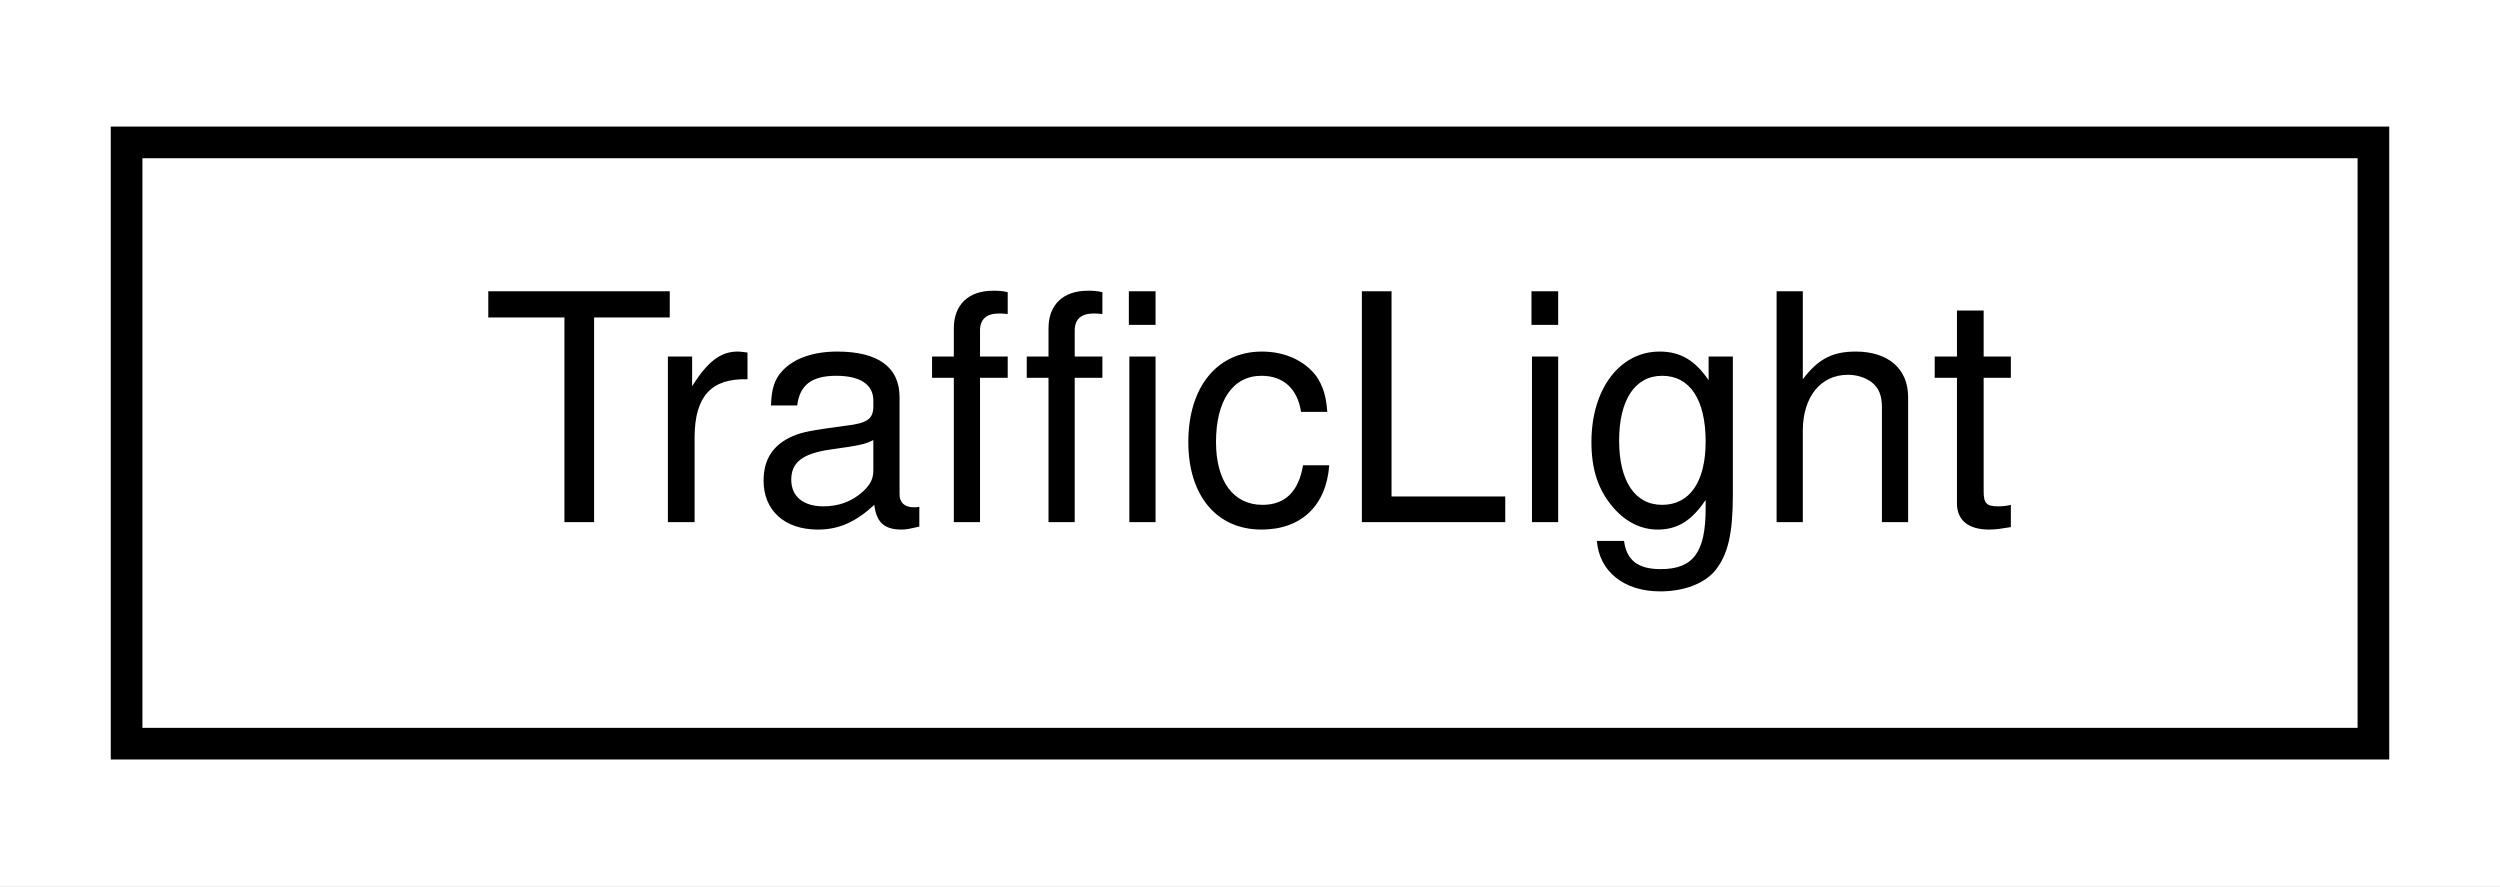
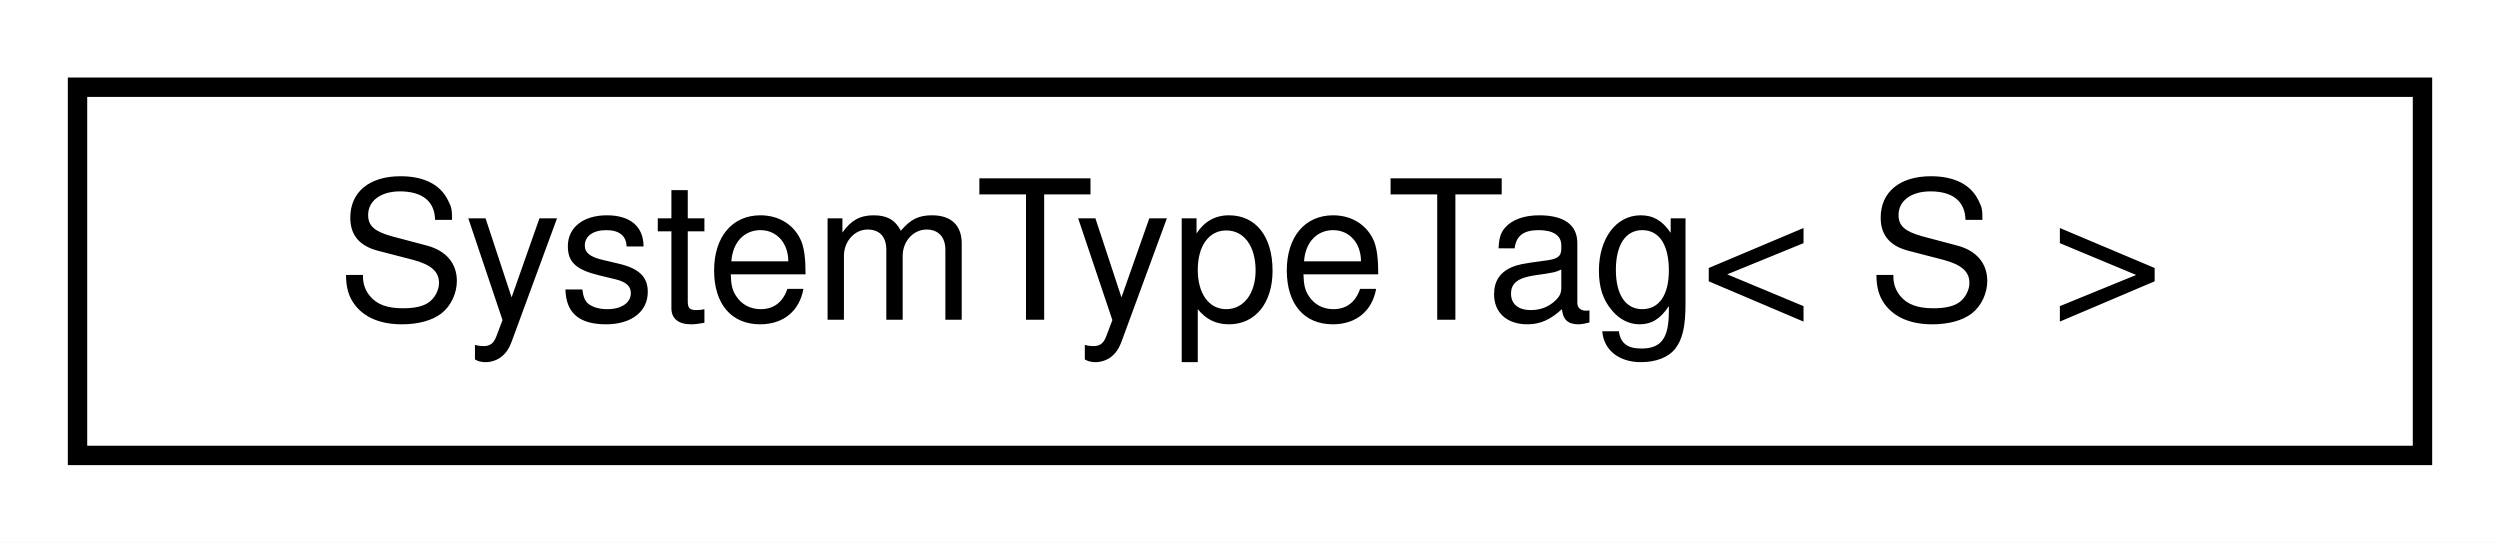
- <svg xmlns="http://www.w3.org/2000/svg" xmlns:xlink="http://www.w3.org/1999/xlink" width="79pt" height="28pt" viewBox="0.00 0.00 79.00 28.00">
+ <svg xmlns="http://www.w3.org/2000/svg" xmlns:xlink="http://www.w3.org/1999/xlink" width="129pt" height="28pt" viewBox="0.00 0.00 129.00 28.00">
  <g id="graph0" class="graph" transform="scale(1 1) rotate(0) translate(4 24)">
-     <polygon fill="white" stroke="transparent" points="-4,4 -4,-24 75,-24 75,4 -4,4" />
+     <polygon fill="white" stroke="transparent" points="-4,4 -4,-24 125,-24 125,4 -4,4" />
    <g id="node1" class="node">
      <g id="a_node1">
-         <a xlink:href="classmaliput_1_1api_1_1rules_1_1_traffic_light.html" target="_top" xlink:title="Models a traffic light.">
-           <polygon fill="white" stroke="black" points="0,-0.5 0,-19.5 71,-19.5 71,-0.5 0,-0.5" />
-           <text text-anchor="middle" x="35.5" y="-7.5" font-family="Helvetica,sans-Serif" font-size="10.00">TrafficLight</text>
+         <a xlink:href="structmaliput_1_1drake_1_1systems_1_1_system_type_tag.html" target="_top" xlink:title="A tag object that denotes a System subclass S in function signatures.">
+           <polygon fill="white" stroke="black" points="0,-0.5 0,-19.5 121,-19.5 121,-0.5 0,-0.5" />
+           <text text-anchor="middle" x="60.5" y="-7.5" font-family="Helvetica,sans-Serif" font-size="10.00">SystemTypeTag&lt; S &gt;</text>
        </a>
      </g>
    </g>
  </g>
</svg>
